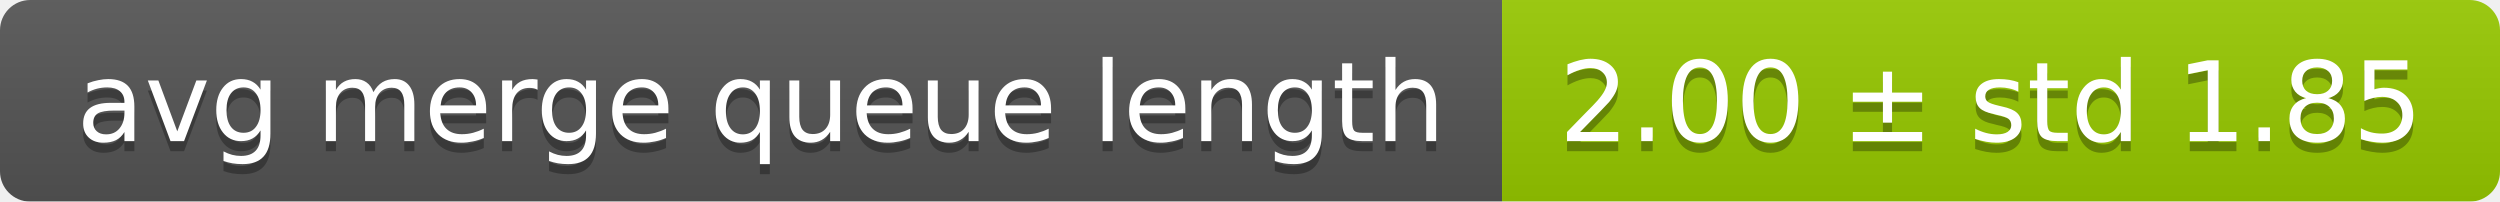
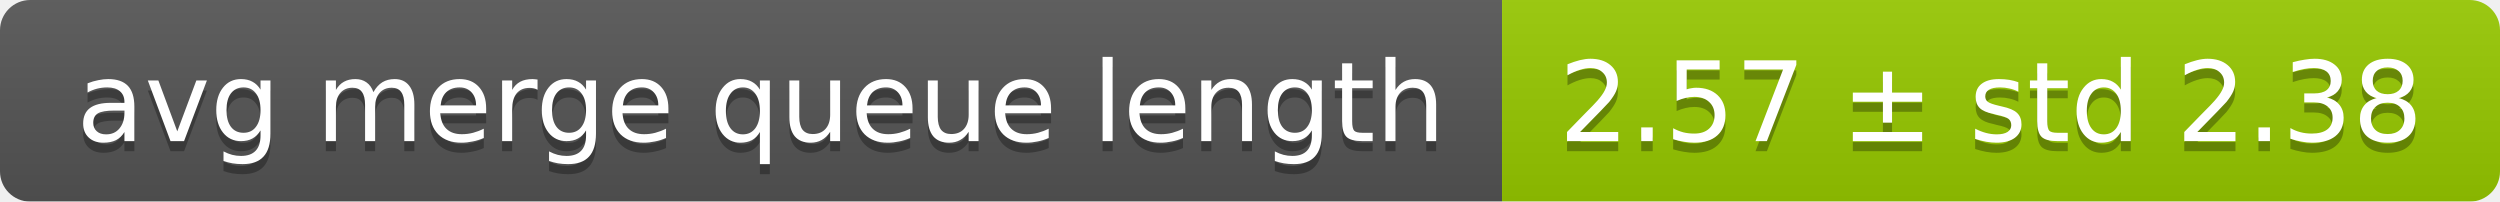
<svg xmlns="http://www.w3.org/2000/svg" width="248" height="20">
  <linearGradient id="smooth" x2="0" y2="100%">
    <stop offset="0" stop-color="#bbb" stop-opacity=".1" />
    <stop offset="1" stop-opacity=".1" />
  </linearGradient>
  <mask id="round">
    <rect width="248" height="20" rx="3" fill="#fff" />
  </mask>
  <g mask="url(#round)">
    <rect width="149" height="20" fill="#555" />
    <rect x="149" width="99" height="20" fill="#97ca00" />
    <rect width="248" height="20" fill="url(#smooth)" />
  </g>
  <g fill="#fff" text-anchor="middle" font-family="DejaVu Sans,Verdana,Geneva,sans-serif" font-size="11">
    <text x="75.5" y="15" fill="#010101" fill-opacity=".3">avg merge queue length</text>
    <text x="75.5" y="14">avg merge queue length</text>
-     <text x="197.5" y="15" fill="#010101" fill-opacity=".3">2.00 ± std 1.85</text>
-     <text x="197.5" y="14">2.00 ± std 1.85</text>
+     <text x="197.5" y="15" fill="#010101" fill-opacity=".3">2.57 ± std 2.38</text>
+     <text x="197.5" y="14">2.57 ± std 2.38</text>
  </g>
</svg>
